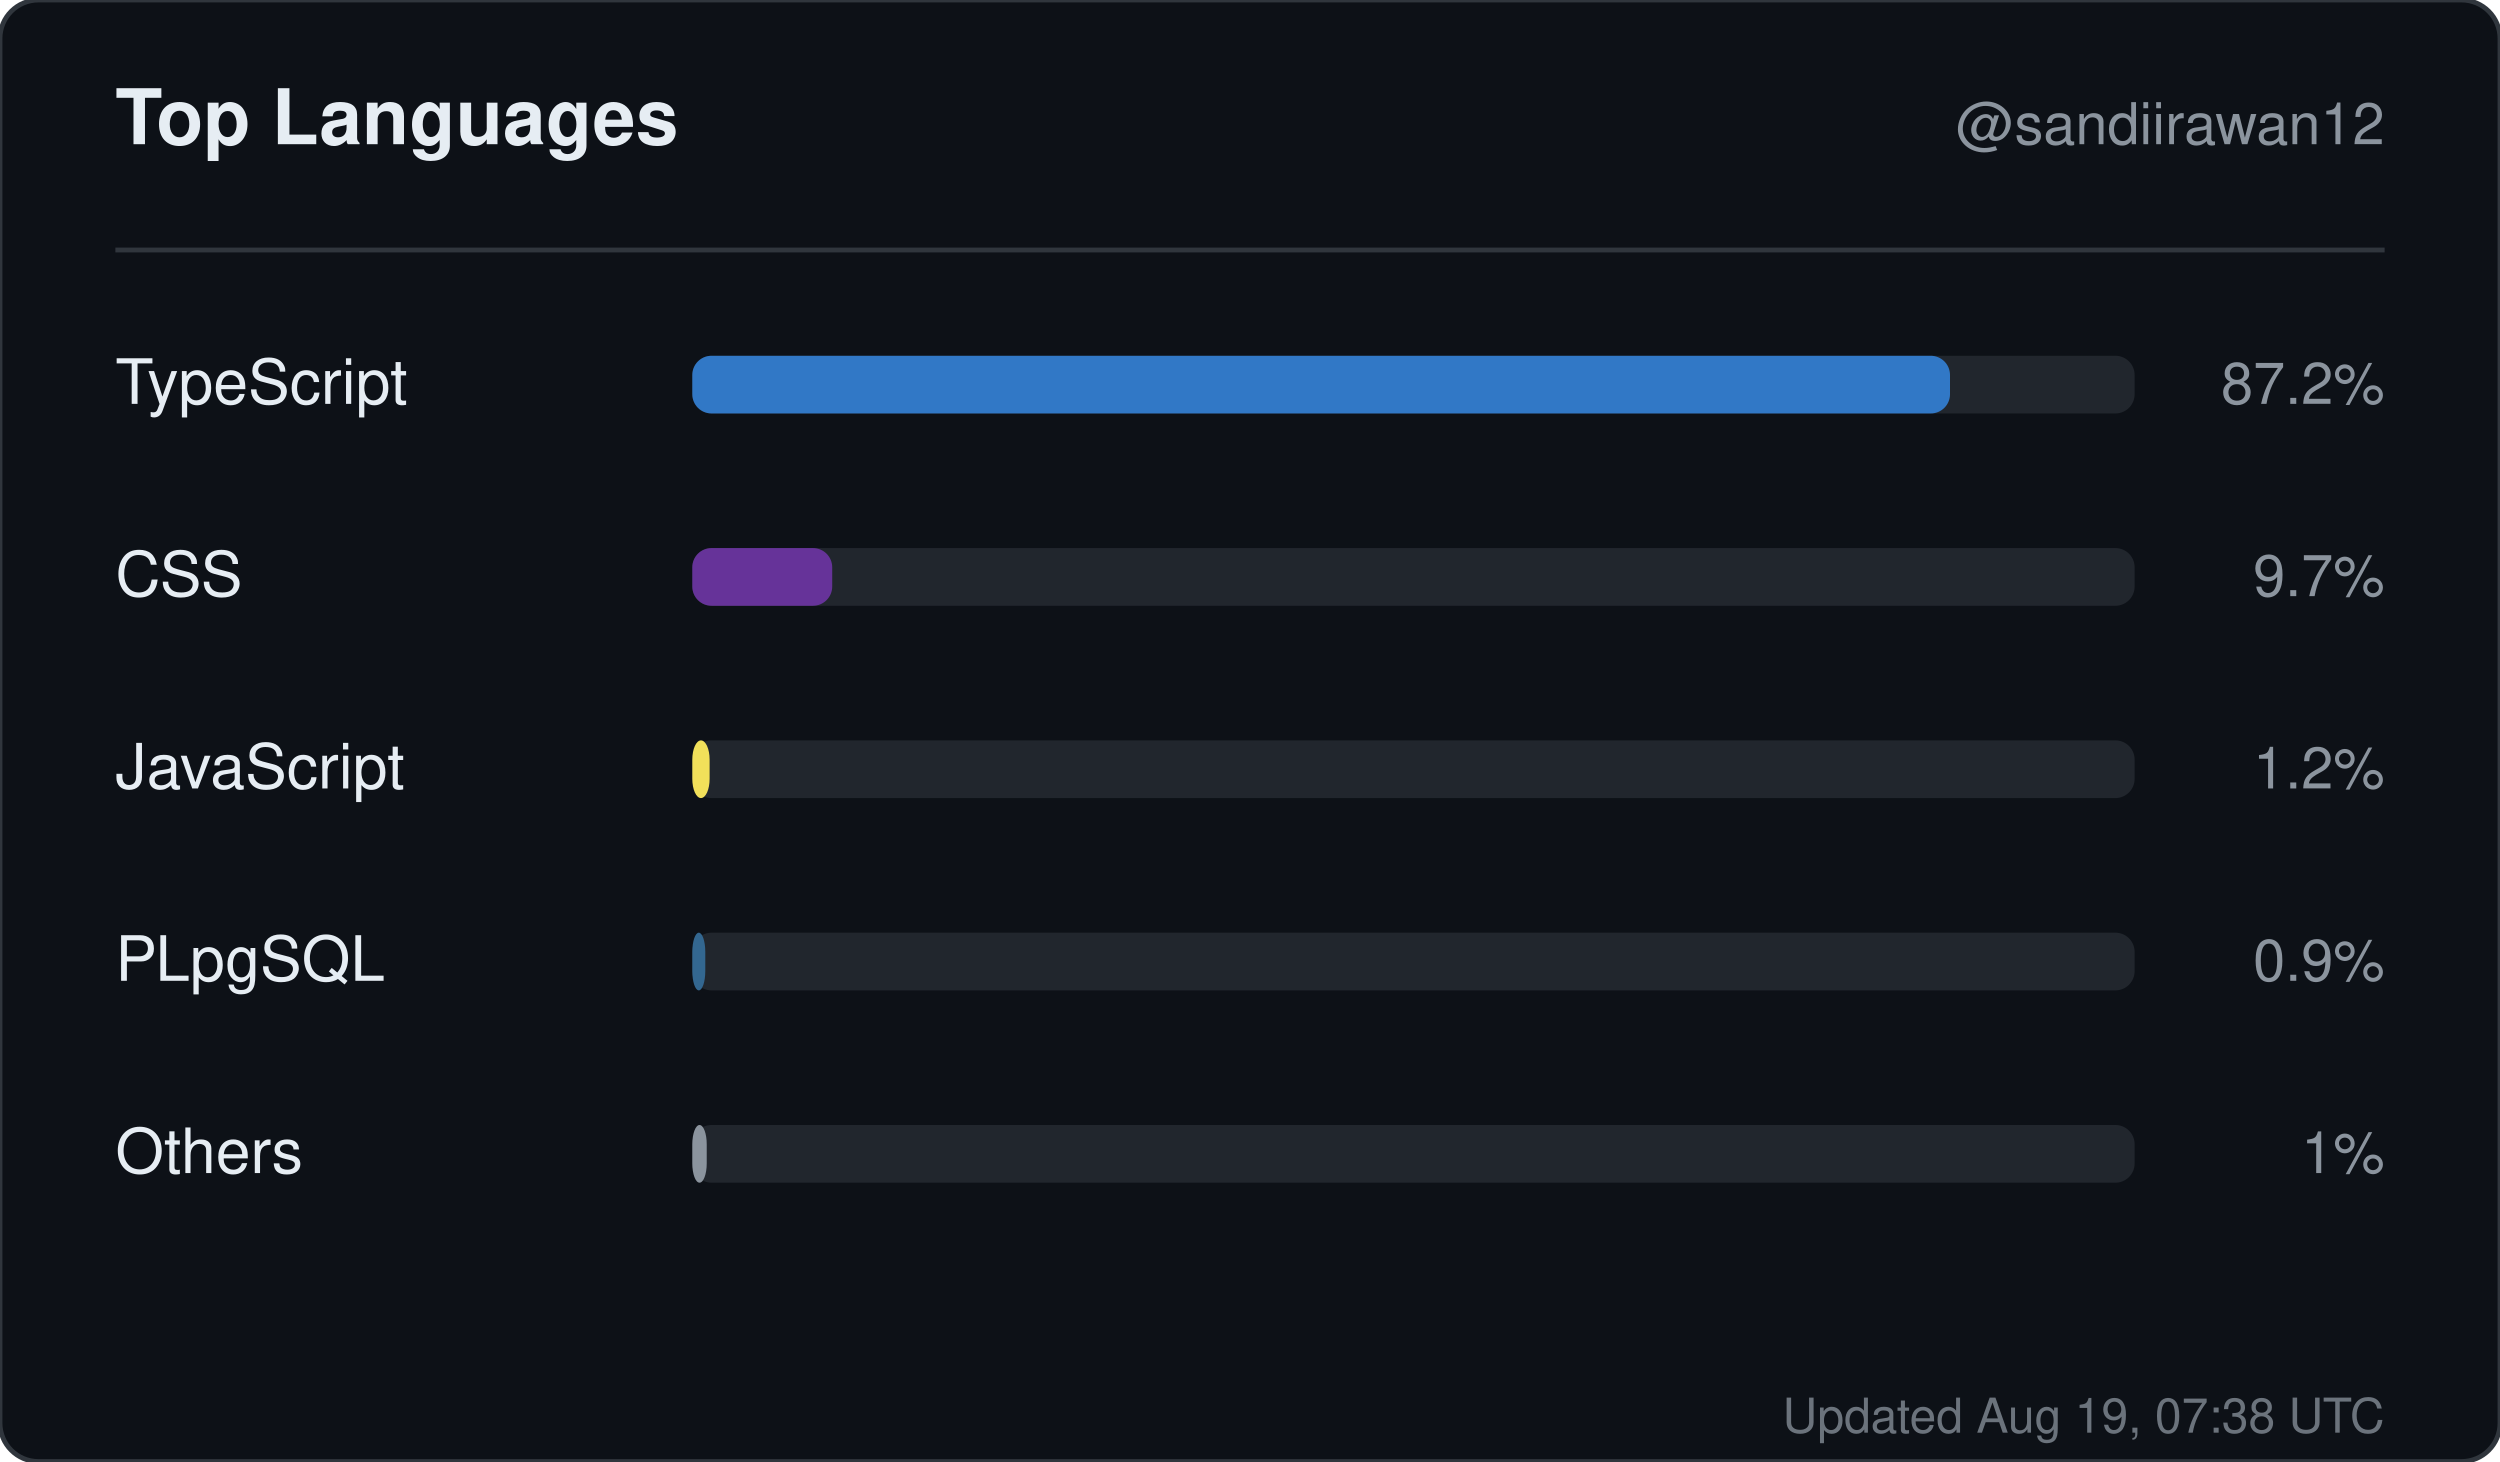
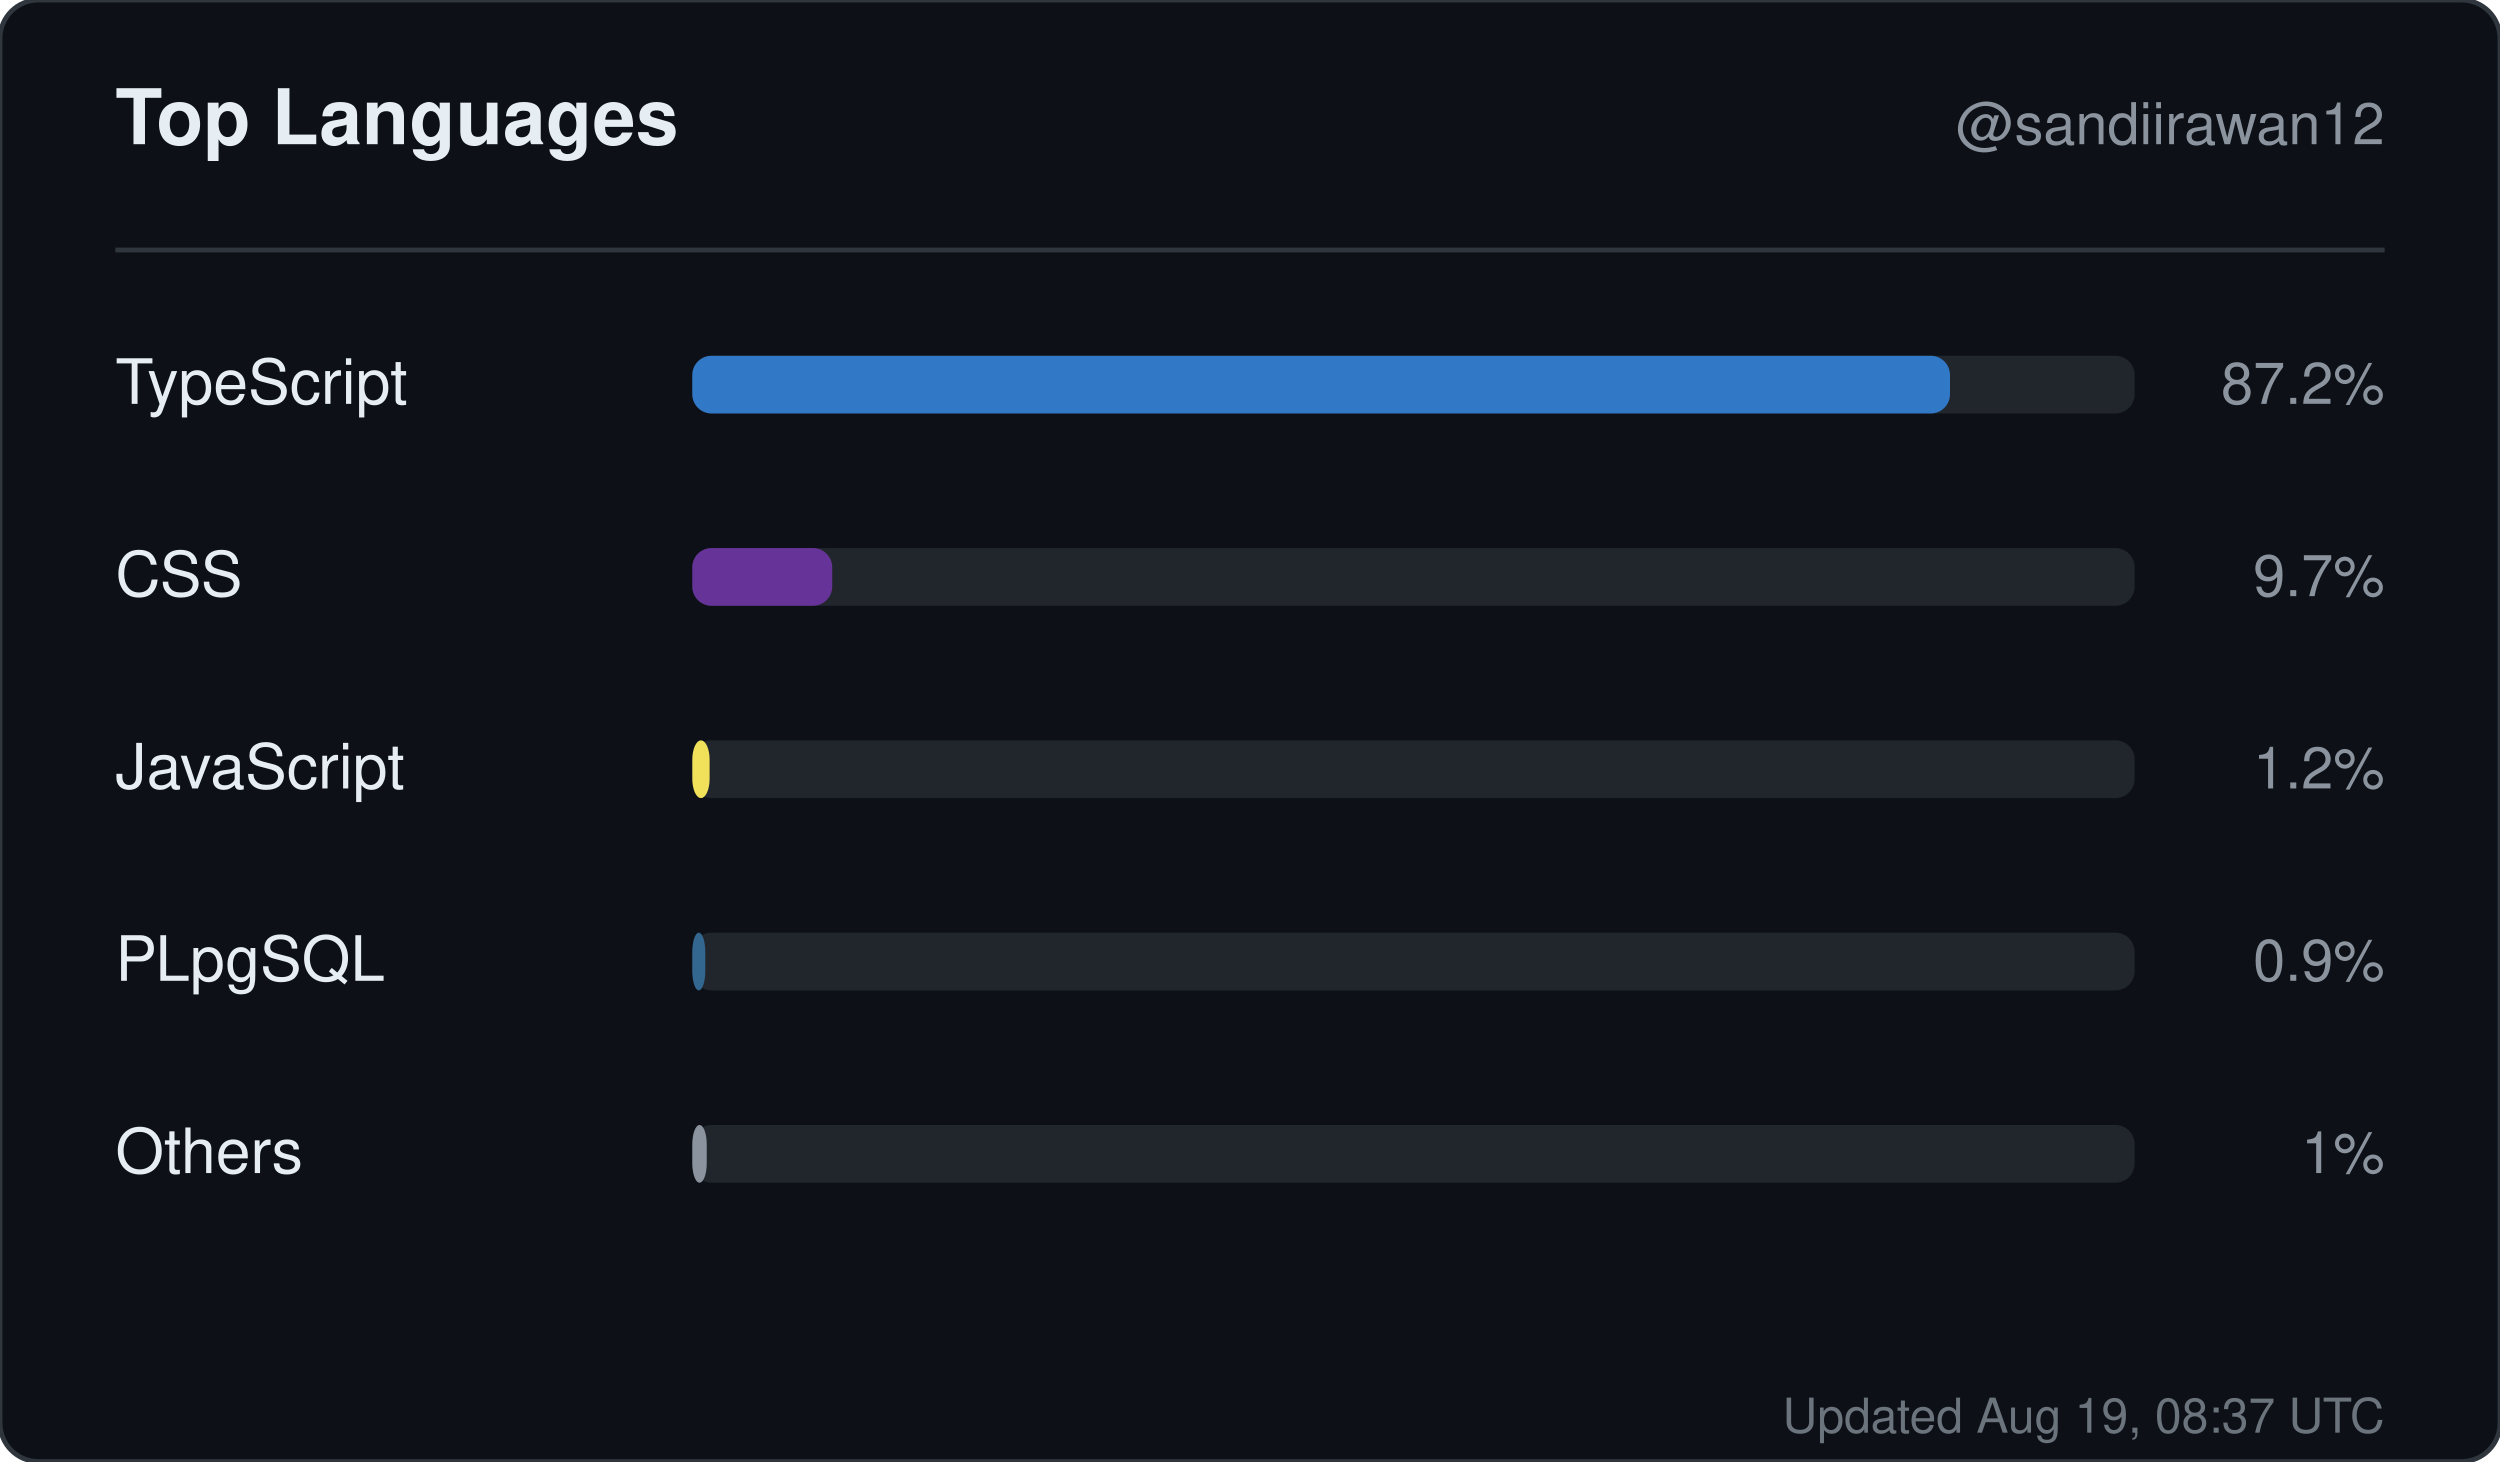
<svg xmlns="http://www.w3.org/2000/svg" width="520" height="304" viewBox="0 0 520 304" role="img" aria-label="Top languages for sandiirawan12">
  <rect width="520" height="304" rx="8" fill="#0d1117" stroke="#30363d" />
  <g font-family="-apple-system, BlinkMacSystemFont, Segoe UI, Helvetica, Arial, sans-serif">
    <text x="24" y="30" fill="#e6edf3" font-size="16" font-weight="700">Top Languages</text>
    <text x="496" y="30" fill="#8b949e" font-size="12" text-anchor="end">@sandiirawan12</text>
    <line x1="24" y1="52" x2="496" y2="52" stroke="#30363d" />
    <text x="24" y="84" fill="#e6edf3" font-size="13">TypeScript</text>
    <rect x="144" y="74" width="300" height="12" rx="4" fill="#21262d" />
    <rect x="144" y="74" width="261.6" height="12" rx="4" fill="#3178c6" />
    <text x="496" y="84" fill="#8b949e" font-size="12" text-anchor="end">87.2%</text>
    <text x="24" y="124" fill="#e6edf3" font-size="13">CSS</text>
    <rect x="144" y="114" width="300" height="12" rx="4" fill="#21262d" />
    <rect x="144" y="114" width="29.1" height="12" rx="4" fill="#663399" />
    <text x="496" y="124" fill="#8b949e" font-size="12" text-anchor="end">9.7%</text>
    <text x="24" y="164" fill="#e6edf3" font-size="13">JavaScript</text>
    <rect x="144" y="154" width="300" height="12" rx="4" fill="#21262d" />
    <rect x="144" y="154" width="3.6" height="12" rx="4" fill="#f1e05a" />
    <text x="496" y="164" fill="#8b949e" font-size="12" text-anchor="end">1.2%</text>
    <text x="24" y="204" fill="#e6edf3" font-size="13">PLpgSQL</text>
    <rect x="144" y="194" width="300" height="12" rx="4" fill="#21262d" />
    <rect x="144" y="194" width="2.7" height="12" rx="4" fill="#336790" />
    <text x="496" y="204" fill="#8b949e" font-size="12" text-anchor="end">0.9%</text>
    <text x="24" y="244" fill="#e6edf3" font-size="13">Others</text>
    <rect x="144" y="234" width="300" height="12" rx="4" fill="#21262d" />
    <rect x="144" y="234" width="3" height="12" rx="4" fill="#8b949e" />
    <text x="496" y="244" fill="#8b949e" font-size="12" text-anchor="end">1%</text>
-     <text x="496" y="298" fill="#8b949e" font-size="10" text-anchor="end" opacity="0.75">Updated Aug 19, 07:38 UTC</text>
+     <text x="496" y="298" fill="#8b949e" font-size="10" text-anchor="end" opacity="0.75">Updated Aug 19, 08:37 UTC</text>
  </g>
</svg>
